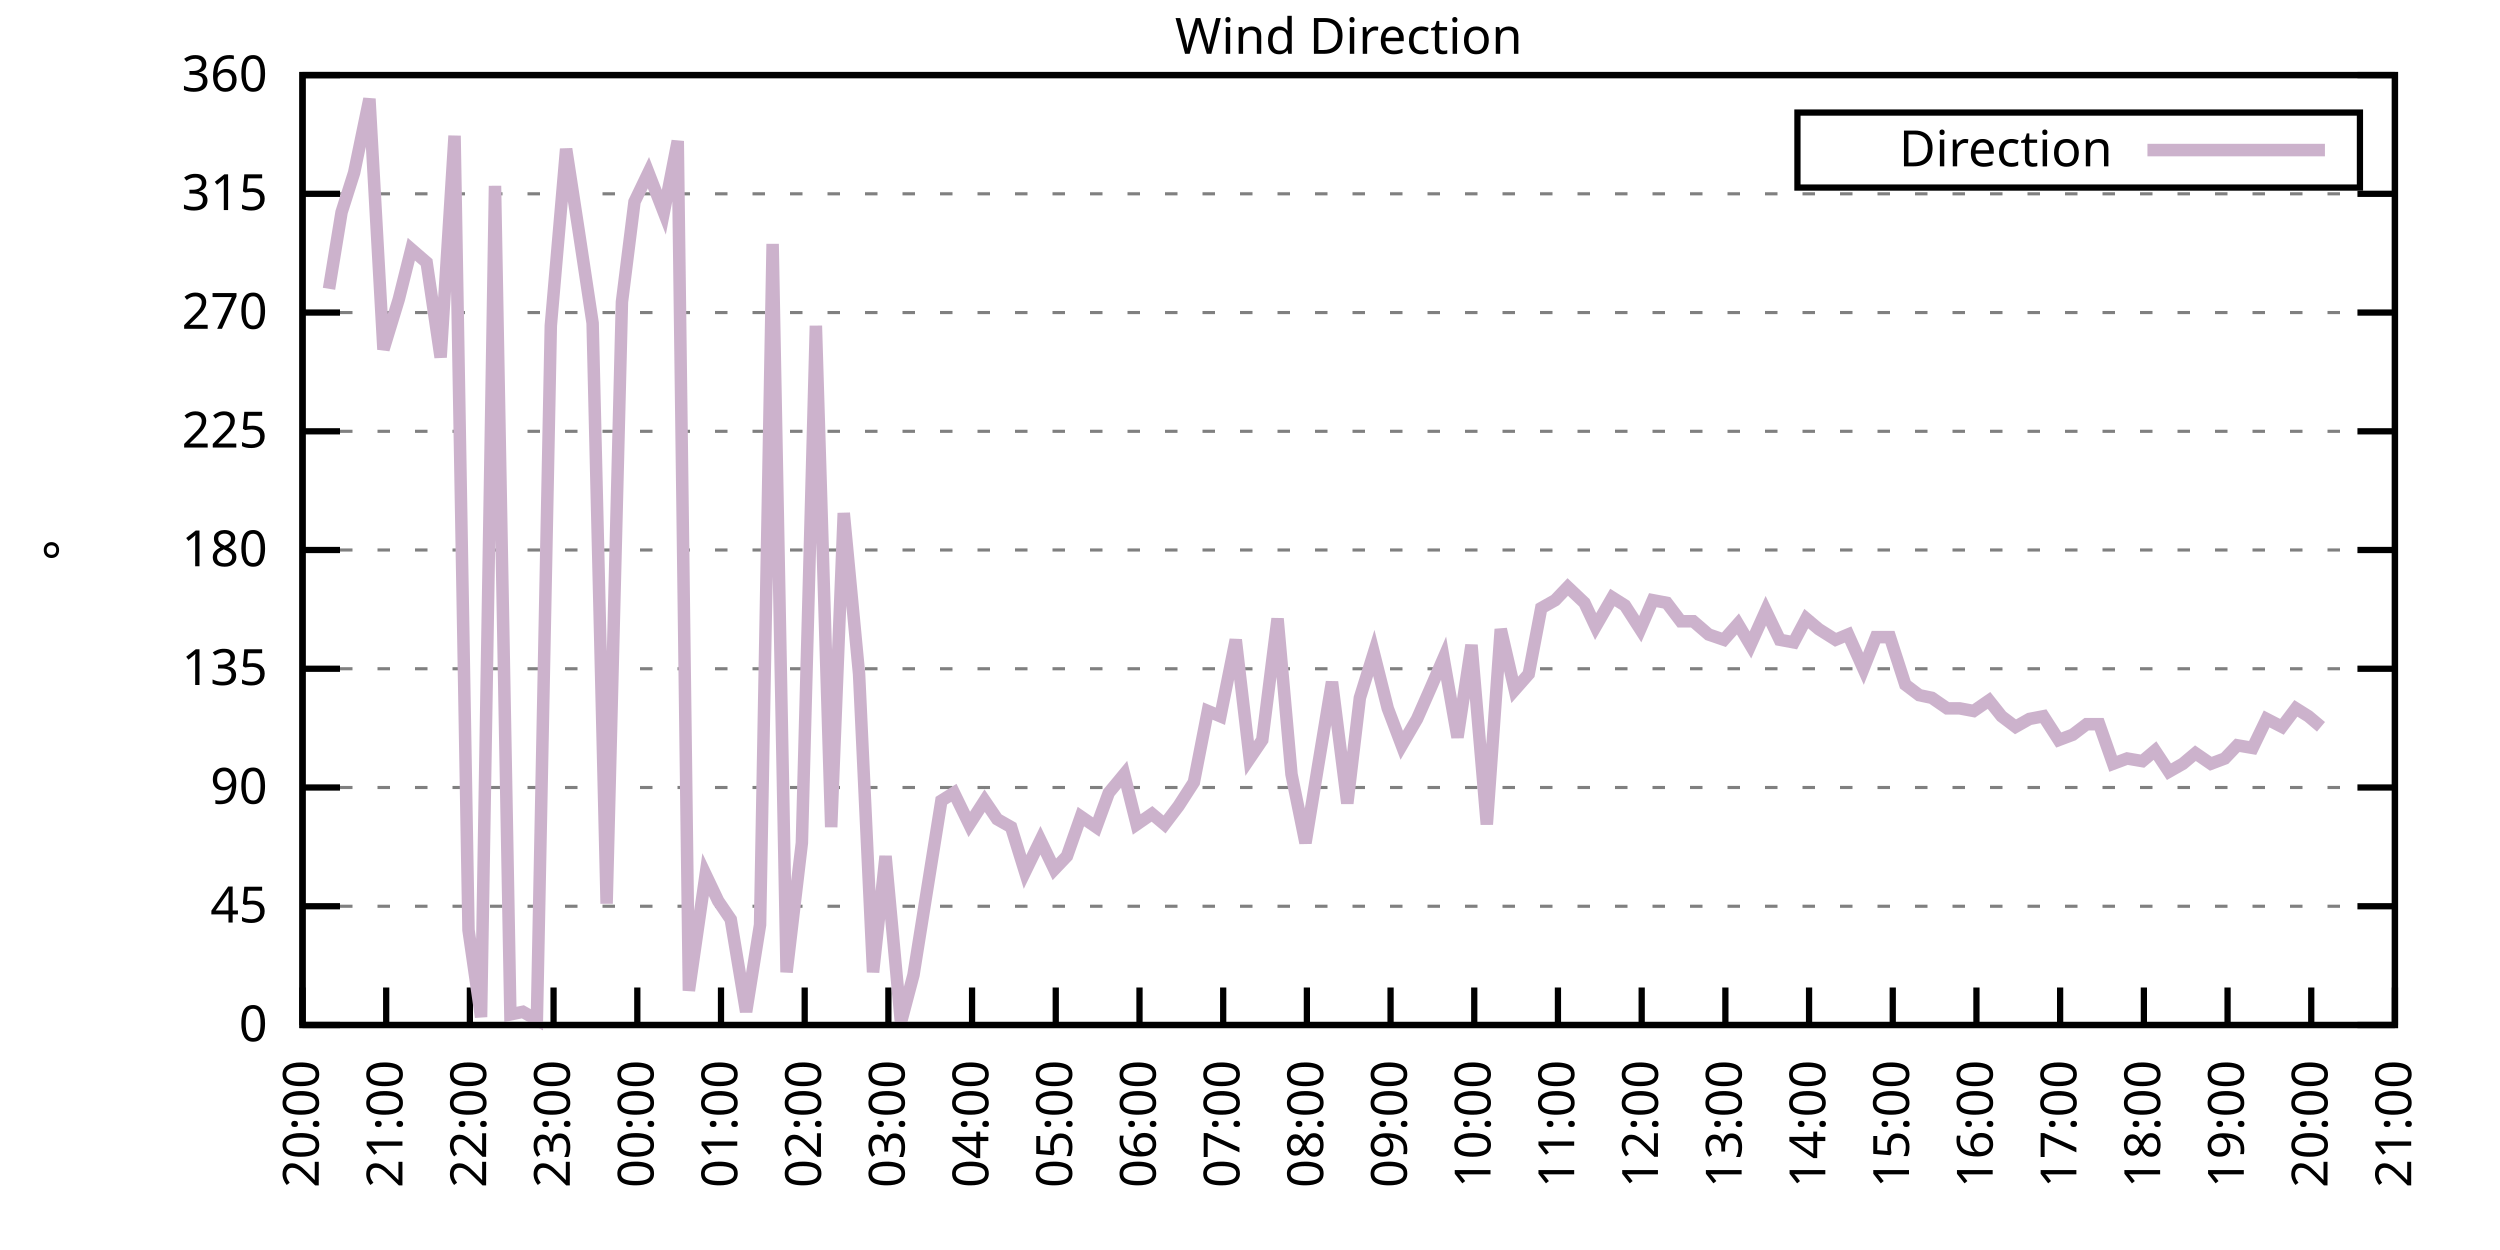
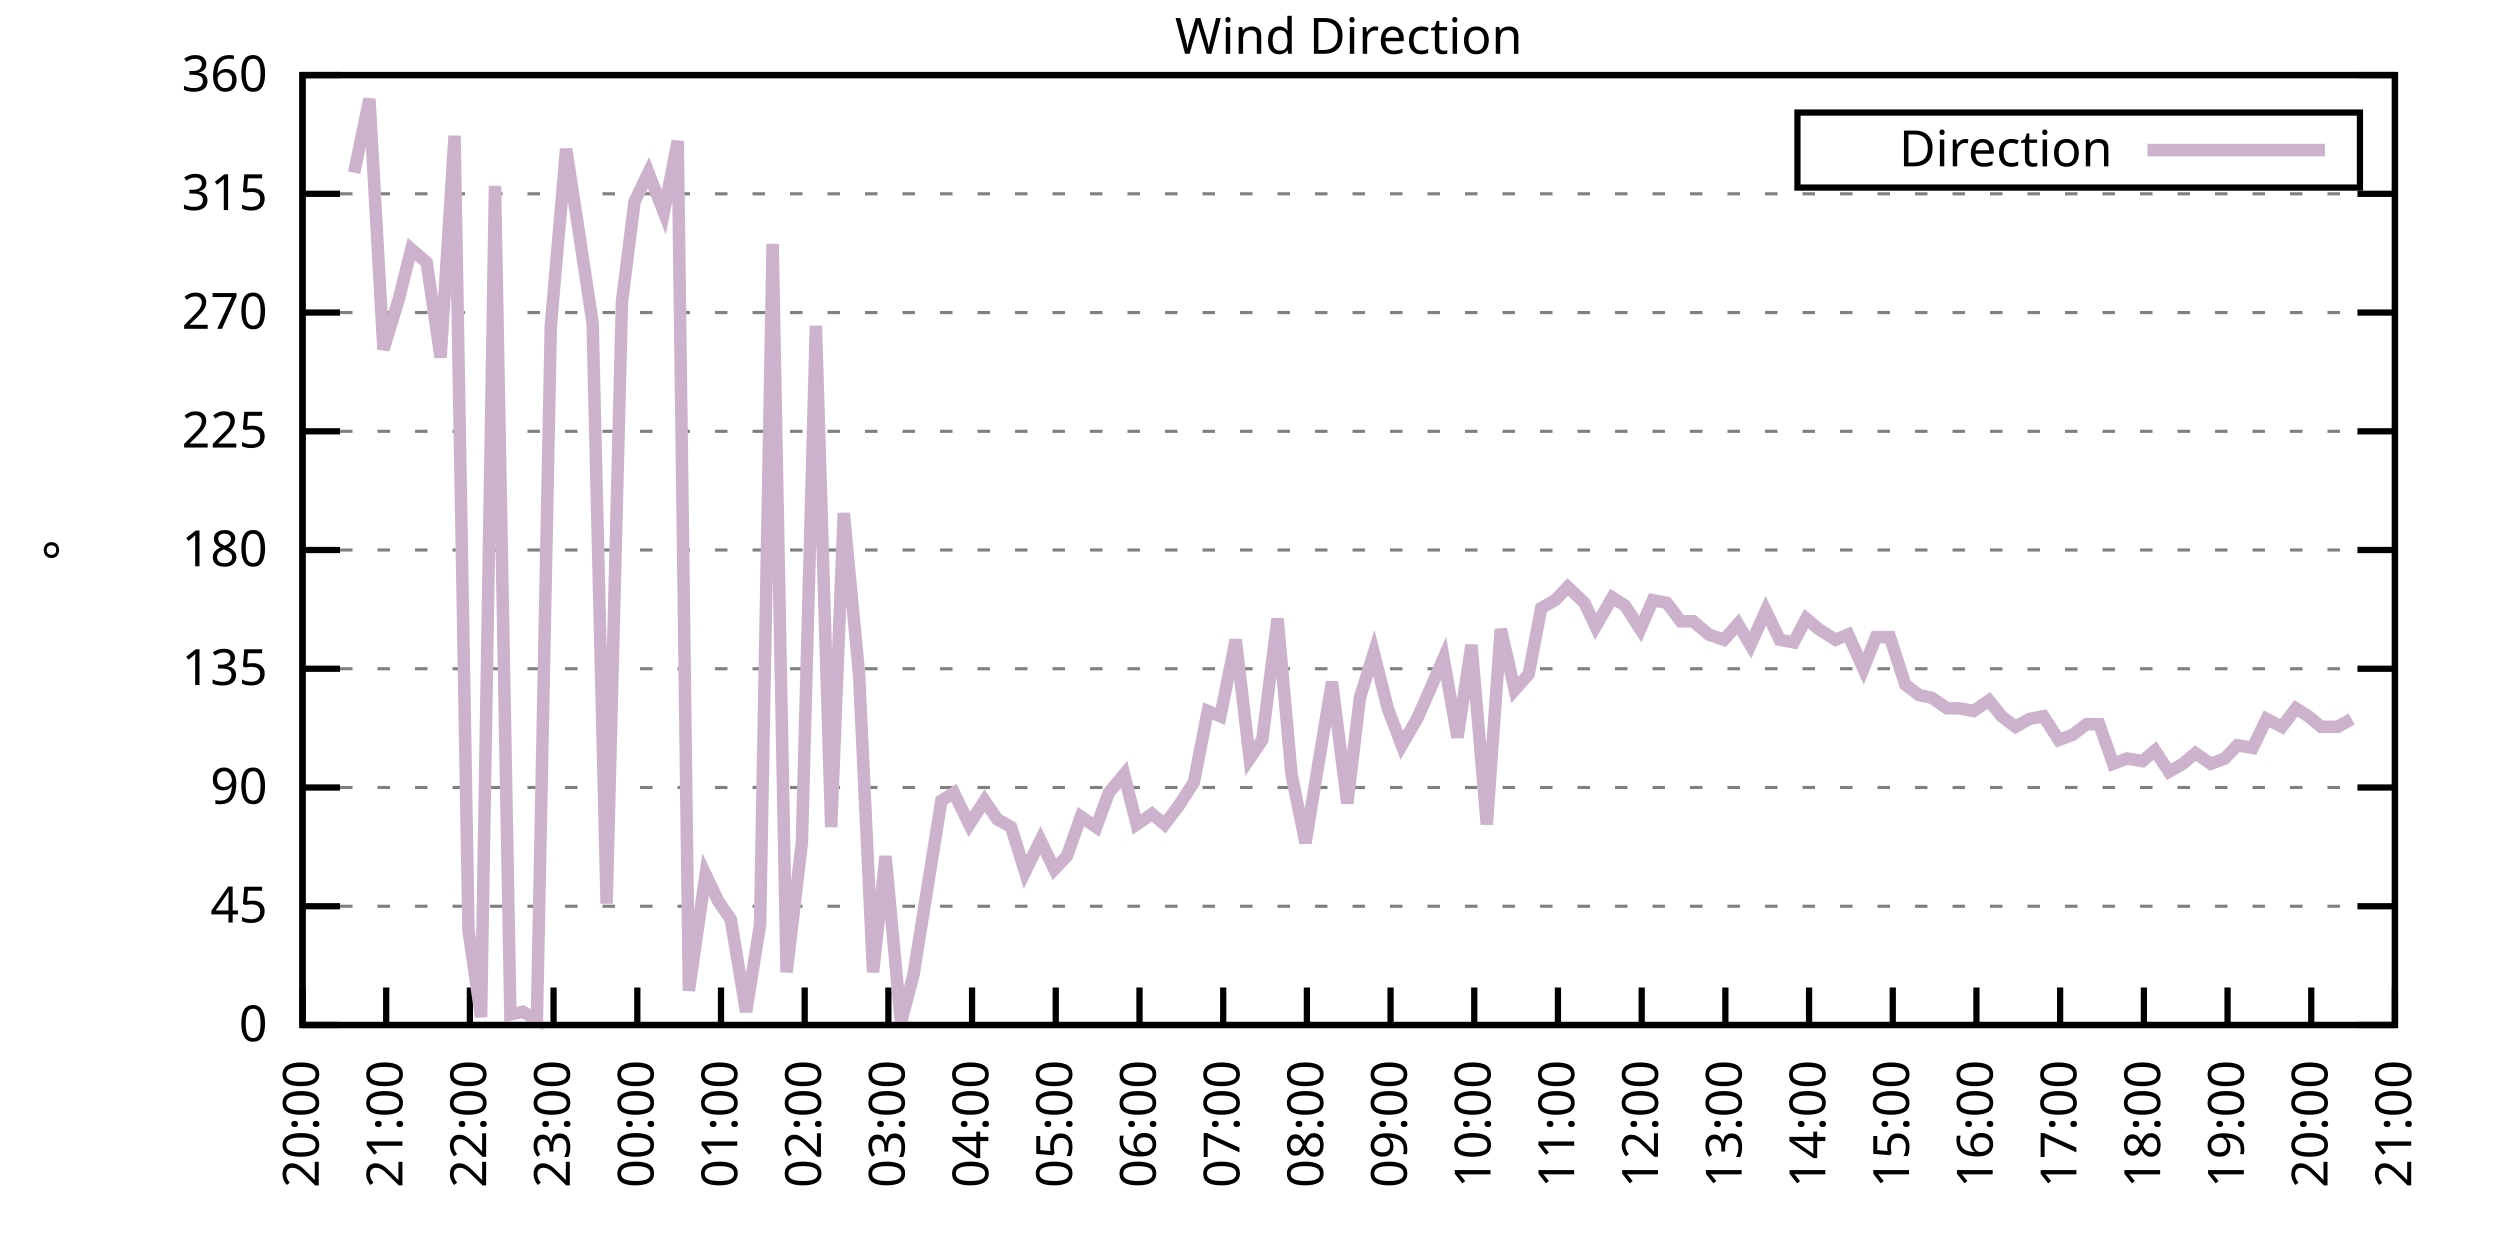
<svg xmlns="http://www.w3.org/2000/svg" xmlns:xlink="http://www.w3.org/1999/xlink" width="400" height="200" viewBox="0 0 400 200">
  <g id="gnuplot_canvas">
    <rect x="0" y="0" width="400" height="200" fill="none" />
    <defs>
      <circle id="gpDot" r="0.5" stroke-width="0.5" stroke="currentColor" />
      <path id="gpPt0" stroke-width="0.333" stroke="currentColor" d="M-1,0 h2 M0,-1 v2" />
      <path id="gpPt1" stroke-width="0.333" stroke="currentColor" d="M-1,-1 L1,1 M1,-1 L-1,1" />
      <path id="gpPt2" stroke-width="0.333" stroke="currentColor" d="M-1,0 L1,0 M0,-1 L0,1 M-1,-1 L1,1 M-1,1 L1,-1" />
      <rect id="gpPt3" stroke-width="0.333" stroke="currentColor" x="-1" y="-1" width="2" height="2" />
      <rect id="gpPt4" stroke-width="0.333" stroke="currentColor" fill="currentColor" x="-1" y="-1" width="2" height="2" />
      <circle id="gpPt5" stroke-width="0.333" stroke="currentColor" cx="0" cy="0" r="1" />
      <use xlink:href="#gpPt5" id="gpPt6" fill="currentColor" stroke="none" />
      <path id="gpPt7" stroke-width="0.333" stroke="currentColor" d="M0,-1.33 L-1.33,0.67 L1.33,0.67 z" />
      <use xlink:href="#gpPt7" id="gpPt8" fill="currentColor" stroke="none" />
      <use xlink:href="#gpPt7" id="gpPt9" stroke="currentColor" transform="rotate(180)" />
      <use xlink:href="#gpPt9" id="gpPt10" fill="currentColor" stroke="none" />
      <use xlink:href="#gpPt3" id="gpPt11" stroke="currentColor" transform="rotate(45)" />
      <use xlink:href="#gpPt11" id="gpPt12" fill="currentColor" stroke="none" />
      <path id="gpPt13" stroke-width="0.333" stroke="currentColor" d="M0,1.330 L1.265,0.411 L0.782,-1.067 L-0.782,-1.076 L-1.265,0.411 z" />
      <use xlink:href="#gpPt13" id="gpPt14" fill="currentColor" stroke="none" />
      <filter id="textbox" filterUnits="objectBoundingBox" x="0" y="0" height="1" width="1">
        <feFlood flood-color="white" flood-opacity="1" result="bgnd" />
        <feComposite in="SourceGraphic" in2="bgnd" operator="atop" />
      </filter>
      <filter id="greybox" filterUnits="objectBoundingBox" x="0" y="0" height="1" width="1">
        <feFlood flood-color="lightgrey" flood-opacity="1" result="grey" />
        <feComposite in="SourceGraphic" in2="grey" operator="atop" />
      </filter>
    </defs>
    <g fill="none" color="white" stroke="currentColor" stroke-width="1.00" stroke-linecap="butt" stroke-linejoin="miter">
</g>
    <g fill="none" color="black" stroke="currentColor" stroke-width="1.00" stroke-linecap="butt" stroke-linejoin="miter">
      <g stroke="none" shape-rendering="crispEdges">
        <polygon fill="rgb(255, 255, 255)" points="48.40,164.00 383.18,164.00 383.18,12.02 48.40,12.02 " />
      </g>
    </g>
    <g fill="none" color="black" stroke="currentColor" stroke-width="1.00" stroke-linecap="butt" stroke-linejoin="miter">
</g>
    <g fill="none" color="black" stroke="black" stroke-width="0.50" stroke-linecap="butt" stroke-linejoin="miter">
</g>
    <g fill="none" color="gray" stroke="currentColor" stroke-width="0.50" stroke-linecap="butt" stroke-linejoin="miter">
      <path stroke="gray" stroke-dasharray="2,4" class="gridline" d="M48.40,164.00 L383.19,164.00  " />
    </g>
    <g fill="none" color="gray" stroke="gray" stroke-width="1.00" stroke-linecap="butt" stroke-linejoin="miter">
</g>
    <g fill="none" color="black" stroke="currentColor" stroke-width="1.00" stroke-linecap="butt" stroke-linejoin="miter">
      <path stroke="black" d="M48.40,164.00 L54.40,164.00 M383.19,164.00 L377.19,164.00  " />
      <g transform="translate(42.80,166.60)" stroke="none" fill="black" font-family="Sans" font-size="8.00" text-anchor="end">
        <text>
          <tspan font-family="Sans"> 0</tspan>
        </text>
      </g>
    </g>
    <g fill="none" color="black" stroke="currentColor" stroke-width="1.00" stroke-linecap="butt" stroke-linejoin="miter">
</g>
    <g fill="none" color="black" stroke="black" stroke-width="0.50" stroke-linecap="butt" stroke-linejoin="miter">
</g>
    <g fill="none" color="gray" stroke="currentColor" stroke-width="0.50" stroke-linecap="butt" stroke-linejoin="miter">
      <path stroke="gray" stroke-dasharray="2,4" class="gridline" d="M48.40,145.00 L383.19,145.00  " />
    </g>
    <g fill="none" color="gray" stroke="gray" stroke-width="1.00" stroke-linecap="butt" stroke-linejoin="miter">
</g>
    <g fill="none" color="black" stroke="currentColor" stroke-width="1.00" stroke-linecap="butt" stroke-linejoin="miter">
      <path stroke="black" d="M48.40,145.00 L54.40,145.00 M383.19,145.00 L377.19,145.00  " />
      <g transform="translate(42.80,147.60)" stroke="none" fill="black" font-family="Sans" font-size="8.00" text-anchor="end">
        <text>
          <tspan font-family="Sans"> 45</tspan>
        </text>
      </g>
    </g>
    <g fill="none" color="black" stroke="currentColor" stroke-width="1.00" stroke-linecap="butt" stroke-linejoin="miter">
</g>
    <g fill="none" color="black" stroke="black" stroke-width="0.50" stroke-linecap="butt" stroke-linejoin="miter">
</g>
    <g fill="none" color="gray" stroke="currentColor" stroke-width="0.50" stroke-linecap="butt" stroke-linejoin="miter">
      <path stroke="gray" stroke-dasharray="2,4" class="gridline" d="M48.40,126.00 L383.19,126.00  " />
    </g>
    <g fill="none" color="gray" stroke="gray" stroke-width="1.00" stroke-linecap="butt" stroke-linejoin="miter">
</g>
    <g fill="none" color="black" stroke="currentColor" stroke-width="1.00" stroke-linecap="butt" stroke-linejoin="miter">
      <path stroke="black" d="M48.40,126.00 L54.40,126.00 M383.19,126.00 L377.19,126.00  " />
      <g transform="translate(42.80,128.60)" stroke="none" fill="black" font-family="Sans" font-size="8.00" text-anchor="end">
        <text>
          <tspan font-family="Sans"> 90</tspan>
        </text>
      </g>
    </g>
    <g fill="none" color="black" stroke="currentColor" stroke-width="1.00" stroke-linecap="butt" stroke-linejoin="miter">
</g>
    <g fill="none" color="black" stroke="black" stroke-width="0.50" stroke-linecap="butt" stroke-linejoin="miter">
</g>
    <g fill="none" color="gray" stroke="currentColor" stroke-width="0.50" stroke-linecap="butt" stroke-linejoin="miter">
      <path stroke="gray" stroke-dasharray="2,4" class="gridline" d="M48.40,107.00 L383.19,107.00  " />
    </g>
    <g fill="none" color="gray" stroke="gray" stroke-width="1.00" stroke-linecap="butt" stroke-linejoin="miter">
</g>
    <g fill="none" color="black" stroke="currentColor" stroke-width="1.00" stroke-linecap="butt" stroke-linejoin="miter">
      <path stroke="black" d="M48.40,107.00 L54.40,107.00 M383.19,107.00 L377.19,107.00  " />
      <g transform="translate(42.80,109.60)" stroke="none" fill="black" font-family="Sans" font-size="8.00" text-anchor="end">
        <text>
          <tspan font-family="Sans"> 135</tspan>
        </text>
      </g>
    </g>
    <g fill="none" color="black" stroke="currentColor" stroke-width="1.00" stroke-linecap="butt" stroke-linejoin="miter">
</g>
    <g fill="none" color="black" stroke="black" stroke-width="0.50" stroke-linecap="butt" stroke-linejoin="miter">
</g>
    <g fill="none" color="gray" stroke="currentColor" stroke-width="0.50" stroke-linecap="butt" stroke-linejoin="miter">
      <path stroke="gray" stroke-dasharray="2,4" class="gridline" d="M48.40,88.00 L383.19,88.00  " />
    </g>
    <g fill="none" color="gray" stroke="gray" stroke-width="1.00" stroke-linecap="butt" stroke-linejoin="miter">
</g>
    <g fill="none" color="black" stroke="currentColor" stroke-width="1.00" stroke-linecap="butt" stroke-linejoin="miter">
      <path stroke="black" d="M48.40,88.00 L54.40,88.00 M383.19,88.00 L377.19,88.00  " />
      <g transform="translate(42.80,90.60)" stroke="none" fill="black" font-family="Sans" font-size="8.00" text-anchor="end">
        <text>
          <tspan font-family="Sans"> 180</tspan>
        </text>
      </g>
    </g>
    <g fill="none" color="black" stroke="currentColor" stroke-width="1.00" stroke-linecap="butt" stroke-linejoin="miter">
</g>
    <g fill="none" color="black" stroke="black" stroke-width="0.50" stroke-linecap="butt" stroke-linejoin="miter">
</g>
    <g fill="none" color="gray" stroke="currentColor" stroke-width="0.50" stroke-linecap="butt" stroke-linejoin="miter">
      <path stroke="gray" stroke-dasharray="2,4" class="gridline" d="M48.40,69.01 L383.19,69.01  " />
    </g>
    <g fill="none" color="gray" stroke="gray" stroke-width="1.00" stroke-linecap="butt" stroke-linejoin="miter">
</g>
    <g fill="none" color="black" stroke="currentColor" stroke-width="1.00" stroke-linecap="butt" stroke-linejoin="miter">
      <path stroke="black" d="M48.40,69.01 L54.40,69.01 M383.19,69.01 L377.19,69.01  " />
      <g transform="translate(42.80,71.61)" stroke="none" fill="black" font-family="Sans" font-size="8.00" text-anchor="end">
        <text>
          <tspan font-family="Sans"> 225</tspan>
        </text>
      </g>
    </g>
    <g fill="none" color="black" stroke="currentColor" stroke-width="1.00" stroke-linecap="butt" stroke-linejoin="miter">
</g>
    <g fill="none" color="black" stroke="black" stroke-width="0.50" stroke-linecap="butt" stroke-linejoin="miter">
</g>
    <g fill="none" color="gray" stroke="currentColor" stroke-width="0.50" stroke-linecap="butt" stroke-linejoin="miter">
      <path stroke="gray" stroke-dasharray="2,4" class="gridline" d="M48.40,50.01 L383.19,50.01  " />
    </g>
    <g fill="none" color="gray" stroke="gray" stroke-width="1.00" stroke-linecap="butt" stroke-linejoin="miter">
</g>
    <g fill="none" color="black" stroke="currentColor" stroke-width="1.00" stroke-linecap="butt" stroke-linejoin="miter">
      <path stroke="black" d="M48.40,50.01 L54.40,50.01 M383.19,50.01 L377.19,50.01  " />
      <g transform="translate(42.80,52.61)" stroke="none" fill="black" font-family="Sans" font-size="8.00" text-anchor="end">
        <text>
          <tspan font-family="Sans"> 270</tspan>
        </text>
      </g>
    </g>
    <g fill="none" color="black" stroke="currentColor" stroke-width="1.00" stroke-linecap="butt" stroke-linejoin="miter">
</g>
    <g fill="none" color="black" stroke="black" stroke-width="0.50" stroke-linecap="butt" stroke-linejoin="miter">
</g>
    <g fill="none" color="gray" stroke="currentColor" stroke-width="0.50" stroke-linecap="butt" stroke-linejoin="miter">
      <path stroke="gray" stroke-dasharray="2,4" class="gridline" d="M48.40,31.01 L383.19,31.01  " />
    </g>
    <g fill="none" color="gray" stroke="gray" stroke-width="1.00" stroke-linecap="butt" stroke-linejoin="miter">
</g>
    <g fill="none" color="black" stroke="currentColor" stroke-width="1.00" stroke-linecap="butt" stroke-linejoin="miter">
      <path stroke="black" d="M48.40,31.01 L54.40,31.01 M383.19,31.01 L377.19,31.01  " />
      <g transform="translate(42.80,33.61)" stroke="none" fill="black" font-family="Sans" font-size="8.00" text-anchor="end">
        <text>
          <tspan font-family="Sans"> 315</tspan>
        </text>
      </g>
    </g>
    <g fill="none" color="black" stroke="currentColor" stroke-width="1.00" stroke-linecap="butt" stroke-linejoin="miter">
</g>
    <g fill="none" color="black" stroke="black" stroke-width="0.50" stroke-linecap="butt" stroke-linejoin="miter">
</g>
    <g fill="none" color="gray" stroke="currentColor" stroke-width="0.50" stroke-linecap="butt" stroke-linejoin="miter">
      <path stroke="gray" stroke-dasharray="2,4" class="gridline" d="M48.40,12.01 L383.19,12.01  " />
    </g>
    <g fill="none" color="gray" stroke="gray" stroke-width="1.00" stroke-linecap="butt" stroke-linejoin="miter">
</g>
    <g fill="none" color="black" stroke="currentColor" stroke-width="1.00" stroke-linecap="butt" stroke-linejoin="miter">
      <path stroke="black" d="M48.40,12.01 L54.40,12.01 M383.19,12.01 L377.19,12.01  " />
      <g transform="translate(42.80,14.61)" stroke="none" fill="black" font-family="Sans" font-size="8.00" text-anchor="end">
        <text>
          <tspan font-family="Sans"> 360</tspan>
        </text>
      </g>
    </g>
    <g fill="none" color="black" stroke="currentColor" stroke-width="1.00" stroke-linecap="butt" stroke-linejoin="miter">
      <path stroke="black" d="M48.40,164.00 L48.40,158.00  " />
      <g transform="translate(51.00,169.60) rotate(270.00)" stroke="none" fill="black" font-family="Sans" font-size="8.00" text-anchor="end">
        <text>
          <tspan font-family="Sans">20:00</tspan>
        </text>
      </g>
    </g>
    <g fill="none" color="black" stroke="currentColor" stroke-width="1.00" stroke-linecap="butt" stroke-linejoin="miter">
      <path stroke="black" d="M61.79,164.00 L61.79,158.00  " />
      <g transform="translate(64.39,169.60) rotate(270.00)" stroke="none" fill="black" font-family="Sans" font-size="8.00" text-anchor="end">
        <text>
          <tspan font-family="Sans">21:00</tspan>
        </text>
      </g>
    </g>
    <g fill="none" color="black" stroke="currentColor" stroke-width="1.00" stroke-linecap="butt" stroke-linejoin="miter">
      <path stroke="black" d="M75.18,164.00 L75.18,158.00  " />
      <g transform="translate(77.78,169.60) rotate(270.00)" stroke="none" fill="black" font-family="Sans" font-size="8.00" text-anchor="end">
        <text>
          <tspan font-family="Sans">22:00</tspan>
        </text>
      </g>
    </g>
    <g fill="none" color="black" stroke="currentColor" stroke-width="1.00" stroke-linecap="butt" stroke-linejoin="miter">
      <path stroke="black" d="M88.57,164.00 L88.57,158.00  " />
      <g transform="translate(91.17,169.60) rotate(270.00)" stroke="none" fill="black" font-family="Sans" font-size="8.00" text-anchor="end">
        <text>
          <tspan font-family="Sans">23:00</tspan>
        </text>
      </g>
    </g>
    <g fill="none" color="black" stroke="currentColor" stroke-width="1.00" stroke-linecap="butt" stroke-linejoin="miter">
      <path stroke="black" d="M101.97,164.00 L101.97,158.00  " />
      <g transform="translate(104.57,169.60) rotate(270.00)" stroke="none" fill="black" font-family="Sans" font-size="8.00" text-anchor="end">
        <text>
          <tspan font-family="Sans">00:00</tspan>
        </text>
      </g>
    </g>
    <g fill="none" color="black" stroke="currentColor" stroke-width="1.00" stroke-linecap="butt" stroke-linejoin="miter">
      <path stroke="black" d="M115.36,164.00 L115.36,158.00  " />
      <g transform="translate(117.96,169.60) rotate(270.00)" stroke="none" fill="black" font-family="Sans" font-size="8.00" text-anchor="end">
        <text>
          <tspan font-family="Sans">01:00</tspan>
        </text>
      </g>
    </g>
    <g fill="none" color="black" stroke="currentColor" stroke-width="1.00" stroke-linecap="butt" stroke-linejoin="miter">
      <path stroke="black" d="M128.75,164.00 L128.75,158.00  " />
      <g transform="translate(131.35,169.60) rotate(270.00)" stroke="none" fill="black" font-family="Sans" font-size="8.00" text-anchor="end">
        <text>
          <tspan font-family="Sans">02:00</tspan>
        </text>
      </g>
    </g>
    <g fill="none" color="black" stroke="currentColor" stroke-width="1.00" stroke-linecap="butt" stroke-linejoin="miter">
      <path stroke="black" d="M142.14,164.00 L142.14,158.00  " />
      <g transform="translate(144.74,169.60) rotate(270.00)" stroke="none" fill="black" font-family="Sans" font-size="8.00" text-anchor="end">
        <text>
          <tspan font-family="Sans">03:00</tspan>
        </text>
      </g>
    </g>
    <g fill="none" color="black" stroke="currentColor" stroke-width="1.00" stroke-linecap="butt" stroke-linejoin="miter">
      <path stroke="black" d="M155.53,164.00 L155.53,158.00  " />
      <g transform="translate(158.13,169.60) rotate(270.00)" stroke="none" fill="black" font-family="Sans" font-size="8.00" text-anchor="end">
        <text>
          <tspan font-family="Sans">04:00</tspan>
        </text>
      </g>
    </g>
    <g fill="none" color="black" stroke="currentColor" stroke-width="1.00" stroke-linecap="butt" stroke-linejoin="miter">
      <path stroke="black" d="M168.92,164.00 L168.92,158.00  " />
      <g transform="translate(171.52,169.60) rotate(270.00)" stroke="none" fill="black" font-family="Sans" font-size="8.00" text-anchor="end">
        <text>
          <tspan font-family="Sans">05:00</tspan>
        </text>
      </g>
    </g>
    <g fill="none" color="black" stroke="currentColor" stroke-width="1.00" stroke-linecap="butt" stroke-linejoin="miter">
      <path stroke="black" d="M182.32,164.00 L182.32,158.00  " />
      <g transform="translate(184.92,169.60) rotate(270.00)" stroke="none" fill="black" font-family="Sans" font-size="8.00" text-anchor="end">
        <text>
          <tspan font-family="Sans">06:00</tspan>
        </text>
      </g>
    </g>
    <g fill="none" color="black" stroke="currentColor" stroke-width="1.00" stroke-linecap="butt" stroke-linejoin="miter">
      <path stroke="black" d="M195.71,164.00 L195.71,158.00  " />
      <g transform="translate(198.31,169.60) rotate(270.00)" stroke="none" fill="black" font-family="Sans" font-size="8.00" text-anchor="end">
        <text>
          <tspan font-family="Sans">07:00</tspan>
        </text>
      </g>
    </g>
    <g fill="none" color="black" stroke="currentColor" stroke-width="1.00" stroke-linecap="butt" stroke-linejoin="miter">
      <path stroke="black" d="M209.10,164.00 L209.10,158.00  " />
      <g transform="translate(211.70,169.60) rotate(270.00)" stroke="none" fill="black" font-family="Sans" font-size="8.00" text-anchor="end">
        <text>
          <tspan font-family="Sans">08:00</tspan>
        </text>
      </g>
    </g>
    <g fill="none" color="black" stroke="currentColor" stroke-width="1.00" stroke-linecap="butt" stroke-linejoin="miter">
      <path stroke="black" d="M222.49,164.00 L222.49,158.00  " />
      <g transform="translate(225.09,169.60) rotate(270.00)" stroke="none" fill="black" font-family="Sans" font-size="8.00" text-anchor="end">
        <text>
          <tspan font-family="Sans">09:00</tspan>
        </text>
      </g>
    </g>
    <g fill="none" color="black" stroke="currentColor" stroke-width="1.00" stroke-linecap="butt" stroke-linejoin="miter">
      <path stroke="black" d="M235.88,164.00 L235.88,158.00  " />
      <g transform="translate(238.48,169.60) rotate(270.00)" stroke="none" fill="black" font-family="Sans" font-size="8.00" text-anchor="end">
        <text>
          <tspan font-family="Sans">10:00</tspan>
        </text>
      </g>
    </g>
    <g fill="none" color="black" stroke="currentColor" stroke-width="1.00" stroke-linecap="butt" stroke-linejoin="miter">
      <path stroke="black" d="M249.27,164.00 L249.27,158.00  " />
      <g transform="translate(251.87,169.60) rotate(270.00)" stroke="none" fill="black" font-family="Sans" font-size="8.00" text-anchor="end">
        <text>
          <tspan font-family="Sans">11:00</tspan>
        </text>
      </g>
    </g>
    <g fill="none" color="black" stroke="currentColor" stroke-width="1.00" stroke-linecap="butt" stroke-linejoin="miter">
      <path stroke="black" d="M262.67,164.00 L262.67,158.00  " />
      <g transform="translate(265.27,169.60) rotate(270.00)" stroke="none" fill="black" font-family="Sans" font-size="8.00" text-anchor="end">
        <text>
          <tspan font-family="Sans">12:00</tspan>
        </text>
      </g>
    </g>
    <g fill="none" color="black" stroke="currentColor" stroke-width="1.00" stroke-linecap="butt" stroke-linejoin="miter">
      <path stroke="black" d="M276.06,164.00 L276.06,158.00  " />
      <g transform="translate(278.66,169.60) rotate(270.00)" stroke="none" fill="black" font-family="Sans" font-size="8.00" text-anchor="end">
        <text>
          <tspan font-family="Sans">13:00</tspan>
        </text>
      </g>
    </g>
    <g fill="none" color="black" stroke="currentColor" stroke-width="1.00" stroke-linecap="butt" stroke-linejoin="miter">
      <path stroke="black" d="M289.45,164.00 L289.45,158.00  " />
      <g transform="translate(292.05,169.60) rotate(270.00)" stroke="none" fill="black" font-family="Sans" font-size="8.00" text-anchor="end">
        <text>
          <tspan font-family="Sans">14:00</tspan>
        </text>
      </g>
    </g>
    <g fill="none" color="black" stroke="currentColor" stroke-width="1.00" stroke-linecap="butt" stroke-linejoin="miter">
      <path stroke="black" d="M302.84,164.00 L302.84,158.00  " />
      <g transform="translate(305.44,169.60) rotate(270.00)" stroke="none" fill="black" font-family="Sans" font-size="8.00" text-anchor="end">
        <text>
          <tspan font-family="Sans">15:00</tspan>
        </text>
      </g>
    </g>
    <g fill="none" color="black" stroke="currentColor" stroke-width="1.00" stroke-linecap="butt" stroke-linejoin="miter">
      <path stroke="black" d="M316.23,164.00 L316.23,158.00  " />
      <g transform="translate(318.83,169.60) rotate(270.00)" stroke="none" fill="black" font-family="Sans" font-size="8.00" text-anchor="end">
        <text>
          <tspan font-family="Sans">16:00</tspan>
        </text>
      </g>
    </g>
    <g fill="none" color="black" stroke="currentColor" stroke-width="1.00" stroke-linecap="butt" stroke-linejoin="miter">
      <path stroke="black" d="M329.62,164.00 L329.62,158.00  " />
      <g transform="translate(332.22,169.60) rotate(270.00)" stroke="none" fill="black" font-family="Sans" font-size="8.00" text-anchor="end">
        <text>
          <tspan font-family="Sans">17:00</tspan>
        </text>
      </g>
    </g>
    <g fill="none" color="black" stroke="currentColor" stroke-width="1.00" stroke-linecap="butt" stroke-linejoin="miter">
      <path stroke="black" d="M343.02,164.00 L343.02,158.00  " />
      <g transform="translate(345.62,169.60) rotate(270.00)" stroke="none" fill="black" font-family="Sans" font-size="8.00" text-anchor="end">
        <text>
          <tspan font-family="Sans">18:00</tspan>
        </text>
      </g>
    </g>
    <g fill="none" color="black" stroke="currentColor" stroke-width="1.00" stroke-linecap="butt" stroke-linejoin="miter">
      <path stroke="black" d="M356.41,164.00 L356.41,158.00  " />
      <g transform="translate(359.01,169.60) rotate(270.00)" stroke="none" fill="black" font-family="Sans" font-size="8.00" text-anchor="end">
        <text>
          <tspan font-family="Sans">19:00</tspan>
        </text>
      </g>
    </g>
    <g fill="none" color="black" stroke="currentColor" stroke-width="1.00" stroke-linecap="butt" stroke-linejoin="miter">
      <path stroke="black" d="M369.80,164.00 L369.80,158.00  " />
      <g transform="translate(372.40,169.60) rotate(270.00)" stroke="none" fill="black" font-family="Sans" font-size="8.00" text-anchor="end">
        <text>
          <tspan font-family="Sans">20:00</tspan>
        </text>
      </g>
    </g>
    <g fill="none" color="black" stroke="currentColor" stroke-width="1.00" stroke-linecap="butt" stroke-linejoin="miter">
      <path stroke="black" d="M383.19,164.00 L383.19,158.00  " />
      <g transform="translate(385.79,169.60) rotate(270.00)" stroke="none" fill="black" font-family="Sans" font-size="8.00" text-anchor="end">
        <text>
          <tspan font-family="Sans">21:00</tspan>
        </text>
      </g>
    </g>
    <g fill="none" color="black" stroke="currentColor" stroke-width="1.00" stroke-linecap="butt" stroke-linejoin="miter">
</g>
    <g fill="none" color="black" stroke="currentColor" stroke-width="1.00" stroke-linecap="butt" stroke-linejoin="miter">
      <path stroke="black" d="M48.40,12.01 L48.40,164.00 L383.19,164.00 L383.19,12.01 L48.40,12.01 Z  " />
    </g>
    <g fill="none" color="black" stroke="currentColor" stroke-width="1.00" stroke-linecap="butt" stroke-linejoin="miter">
</g>
    <g fill="none" color="black" stroke="currentColor" stroke-width="1.00" stroke-linecap="butt" stroke-linejoin="miter">
      <path stroke="black" d="M287.59,30.01 L287.59,18.01 L377.59,18.01 L377.59,30.01 L287.59,30.01 Z  " />
    </g>
    <g id="Wind_direction_plot_1">
      <g fill="none" color="white" stroke="black" stroke-width="2.00" stroke-linecap="butt" stroke-linejoin="miter">
</g>
      <g fill="none" color="black" stroke="currentColor" stroke-width="2.00" stroke-linecap="butt" stroke-linejoin="miter">
        <g transform="translate(337.99,26.61)" stroke="none" fill="black" font-family="Sans" font-size="8.00" text-anchor="end">
          <text>
            <tspan font-family="Sans">Direction</tspan>
          </text>
        </g>
      </g>
      <g fill="none" color="black" stroke="currentColor" stroke-width="2.00" stroke-linecap="butt" stroke-linejoin="miter">
-         <path stroke="rgb(204, 178, 204)" d="M343.59,24.01 L371.99,24.01 M52.64,46.21 L54.65,33.96 L56.66,27.63 L59.11,15.81 L61.35,55.92 L63.80,47.90   L65.81,39.87 L68.26,41.99 L70.50,57.18 L72.73,21.72 L74.96,148.80 L76.97,162.73 L79.20,29.74 L81.66,162.31   L83.66,161.89 L85.90,163.16 L88.13,52.12 L90.58,23.83 L92.59,36.92 L94.82,51.70 L97.06,144.58 L99.51,48.32   L101.52,32.28 L103.75,27.63 L106.21,33.96 L108.44,22.56 L110.22,158.51 L112.90,139.93 L114.91,144.16 L116.92,147.11   L119.38,161.89 L121.61,147.96 L123.62,39.03 L125.85,155.56 L128.30,134.87 L130.54,52.12 L132.99,132.34 L135.00,82.09   L137.45,107.85 L139.69,155.56 L141.69,136.98 L144.15,163.58 L146.16,155.98 L150.62,128.11 L152.63,126.85 L155.09,131.91   L157.54,128.11 L159.55,131.07 L161.78,132.34 L164.01,139.51 L166.47,134.45 L168.70,139.09 L170.71,136.98 L172.94,130.65   L175.40,132.34 L177.41,126.85 L179.86,123.89 L181.87,131.91 L184.32,130.22 L186.33,131.91 L188.57,128.96 L191.02,125.16   L193.25,113.76 L195.26,114.60 L197.72,102.36 L199.95,121.36 L201.96,118.40 L204.41,98.98 L206.64,123.89 L208.88,134.87   L210.88,122.62 L213.12,109.11 L215.57,128.54 L217.58,111.65 L219.81,104.47 L222.04,113.34 L224.28,119.25 L226.73,115.03   L228.96,109.96 L230.97,105.31 L233.20,117.98 L235.44,103.20 L237.89,131.91 L240.12,100.67 L242.36,110.38 L244.59,107.85   L246.60,97.29 L248.83,96.03 L250.84,93.92 L253.51,96.45 L255.30,100.25 L257.98,95.60 L259.99,96.87 L262.44,100.67   L264.45,96.03 L266.68,96.45 L268.92,99.40 L270.92,99.40 L273.38,101.52 L275.83,102.36 L278.07,99.83 L280.07,103.20   L282.53,97.72 L284.76,102.36 L286.99,102.78 L289.00,98.98 L291.01,100.67 L293.69,102.36 L295.70,101.52 L298.15,107.00   L300.16,101.94 L302.39,101.94 L304.85,109.54 L307.08,111.23 L309.09,111.65 L311.54,113.34 L313.55,113.34 L315.79,113.76   L318.24,112.07 L320.25,114.60 L322.48,116.29 L324.71,115.03 L326.95,114.60 L329.40,118.40 L331.63,117.56 L333.86,115.87   L335.87,115.87 L338.10,122.20 L340.34,121.36 L342.79,121.78 L344.80,120.09 L347.03,123.47 L349.26,122.20 L351.27,120.51   L353.73,122.20 L355.96,121.36 L357.97,119.25 L360.42,119.67 L362.66,115.03 L365.11,116.29 L367.34,113.34 L369.35,114.60   L371.36,116.29  " />
+         <path stroke="rgb(204, 178, 204)" d="M343.59,24.01 L371.99,24.01 M56.66,27.63 L59.11,15.81 L61.35,55.92 L63.80,47.90 L65.81,39.87 L68.26,41.99   L70.50,57.18 L72.73,21.72 L74.96,148.80 L76.97,162.73 L79.20,29.74 L81.66,162.31 L83.66,161.89 L85.90,163.16   L88.13,52.12 L90.58,23.83 L92.59,36.92 L94.82,51.70 L97.06,144.58 L99.51,48.32 L101.52,32.28 L103.75,27.63   L106.21,33.96 L108.44,22.56 L110.22,158.51 L112.90,139.93 L114.91,144.16 L116.92,147.11 L119.38,161.89 L121.61,147.96   L123.62,39.03 L125.85,155.56 L128.30,134.87 L130.54,52.12 L132.99,132.34 L135.00,82.09 L137.45,107.85 L139.69,155.56   L141.69,136.98 L144.15,163.58 L146.16,155.98 L150.62,128.11 L152.63,126.85 L155.09,131.91 L157.54,128.11 L159.55,131.07   L161.78,132.34 L164.01,139.51 L166.47,134.45 L168.70,139.09 L170.71,136.98 L172.94,130.65 L175.40,132.34 L177.41,126.85   L179.86,123.89 L181.87,131.91 L184.32,130.22 L186.33,131.91 L188.57,128.96 L191.02,125.16 L193.25,113.76 L195.26,114.60   L197.72,102.36 L199.95,121.36 L201.96,118.40 L204.41,98.98 L206.64,123.89 L208.88,134.87 L210.88,122.62 L213.12,109.11   L215.57,128.54 L217.58,111.65 L219.81,104.47 L222.04,113.34 L224.28,119.25 L226.73,115.03 L228.96,109.96 L230.97,105.31   L233.20,117.98 L235.44,103.20 L237.89,131.91 L240.12,100.67 L242.36,110.38 L244.59,107.85 L246.60,97.29 L248.83,96.03   L250.84,93.92 L253.51,96.45 L255.30,100.25 L257.98,95.60 L259.99,96.87 L262.44,100.67 L264.45,96.03 L266.68,96.45   L268.92,99.40 L270.92,99.40 L273.38,101.52 L275.83,102.36 L278.07,99.83 L280.07,103.20 L282.53,97.72 L284.76,102.36   L286.99,102.78 L289.00,98.98 L291.01,100.67 L293.69,102.36 L295.70,101.52 L298.15,107.00 L300.16,101.94 L302.39,101.94   L304.85,109.54 L307.08,111.23 L309.09,111.65 L311.54,113.34 L313.55,113.34 L315.79,113.76 L318.24,112.07 L320.25,114.60   L322.48,116.29 L324.71,115.03 L326.95,114.60 L329.40,118.40 L331.63,117.56 L333.86,115.87 L335.87,115.87 L338.10,122.20   L340.34,121.36 L342.79,121.78 L344.80,120.09 L347.03,123.47 L349.26,122.20 L351.27,120.51 L353.73,122.20 L355.96,121.36   L357.97,119.25 L360.42,119.67 L362.66,115.03 L365.11,116.29 L367.34,113.34 L369.35,114.60 L371.36,116.29 L374.04,116.29   L376.27,115.03  " />
      </g>
    </g>
    <g fill="none" color="black" stroke="currentColor" stroke-width="2.00" stroke-linecap="butt" stroke-linejoin="miter">
</g>
    <g fill="none" color="black" stroke="black" stroke-width="1.00" stroke-linecap="butt" stroke-linejoin="miter">
</g>
    <g fill="none" color="black" stroke="currentColor" stroke-width="1.00" stroke-linecap="butt" stroke-linejoin="miter">
      <path stroke="black" d="M48.40,12.01 L48.40,164.00 L383.19,164.00 L383.19,12.01 L48.40,12.01 Z  " />
      <g transform="translate(12.80,88.01) rotate(270.00)" stroke="none" fill="black" font-family="Sans" font-size="8.00" text-anchor="middle">
        <text>
          <tspan font-family="Sans">°</tspan>
        </text>
      </g>
    </g>
    <g fill="none" color="black" stroke="currentColor" stroke-width="1.00" stroke-linecap="butt" stroke-linejoin="miter">
</g>
    <g fill="none" color="black" stroke="currentColor" stroke-width="1.00" stroke-linecap="butt" stroke-linejoin="miter">
      <g transform="translate(215.79,8.61)" stroke="none" fill="black" font-family="Sans" font-size="8.00" text-anchor="middle">
        <text>
          <tspan font-family="Sans">Wind Direction</tspan>
        </text>
      </g>
    </g>
    <g fill="none" color="black" stroke="currentColor" stroke-width="1.00" stroke-linecap="butt" stroke-linejoin="miter">
</g>
  </g>
</svg>
